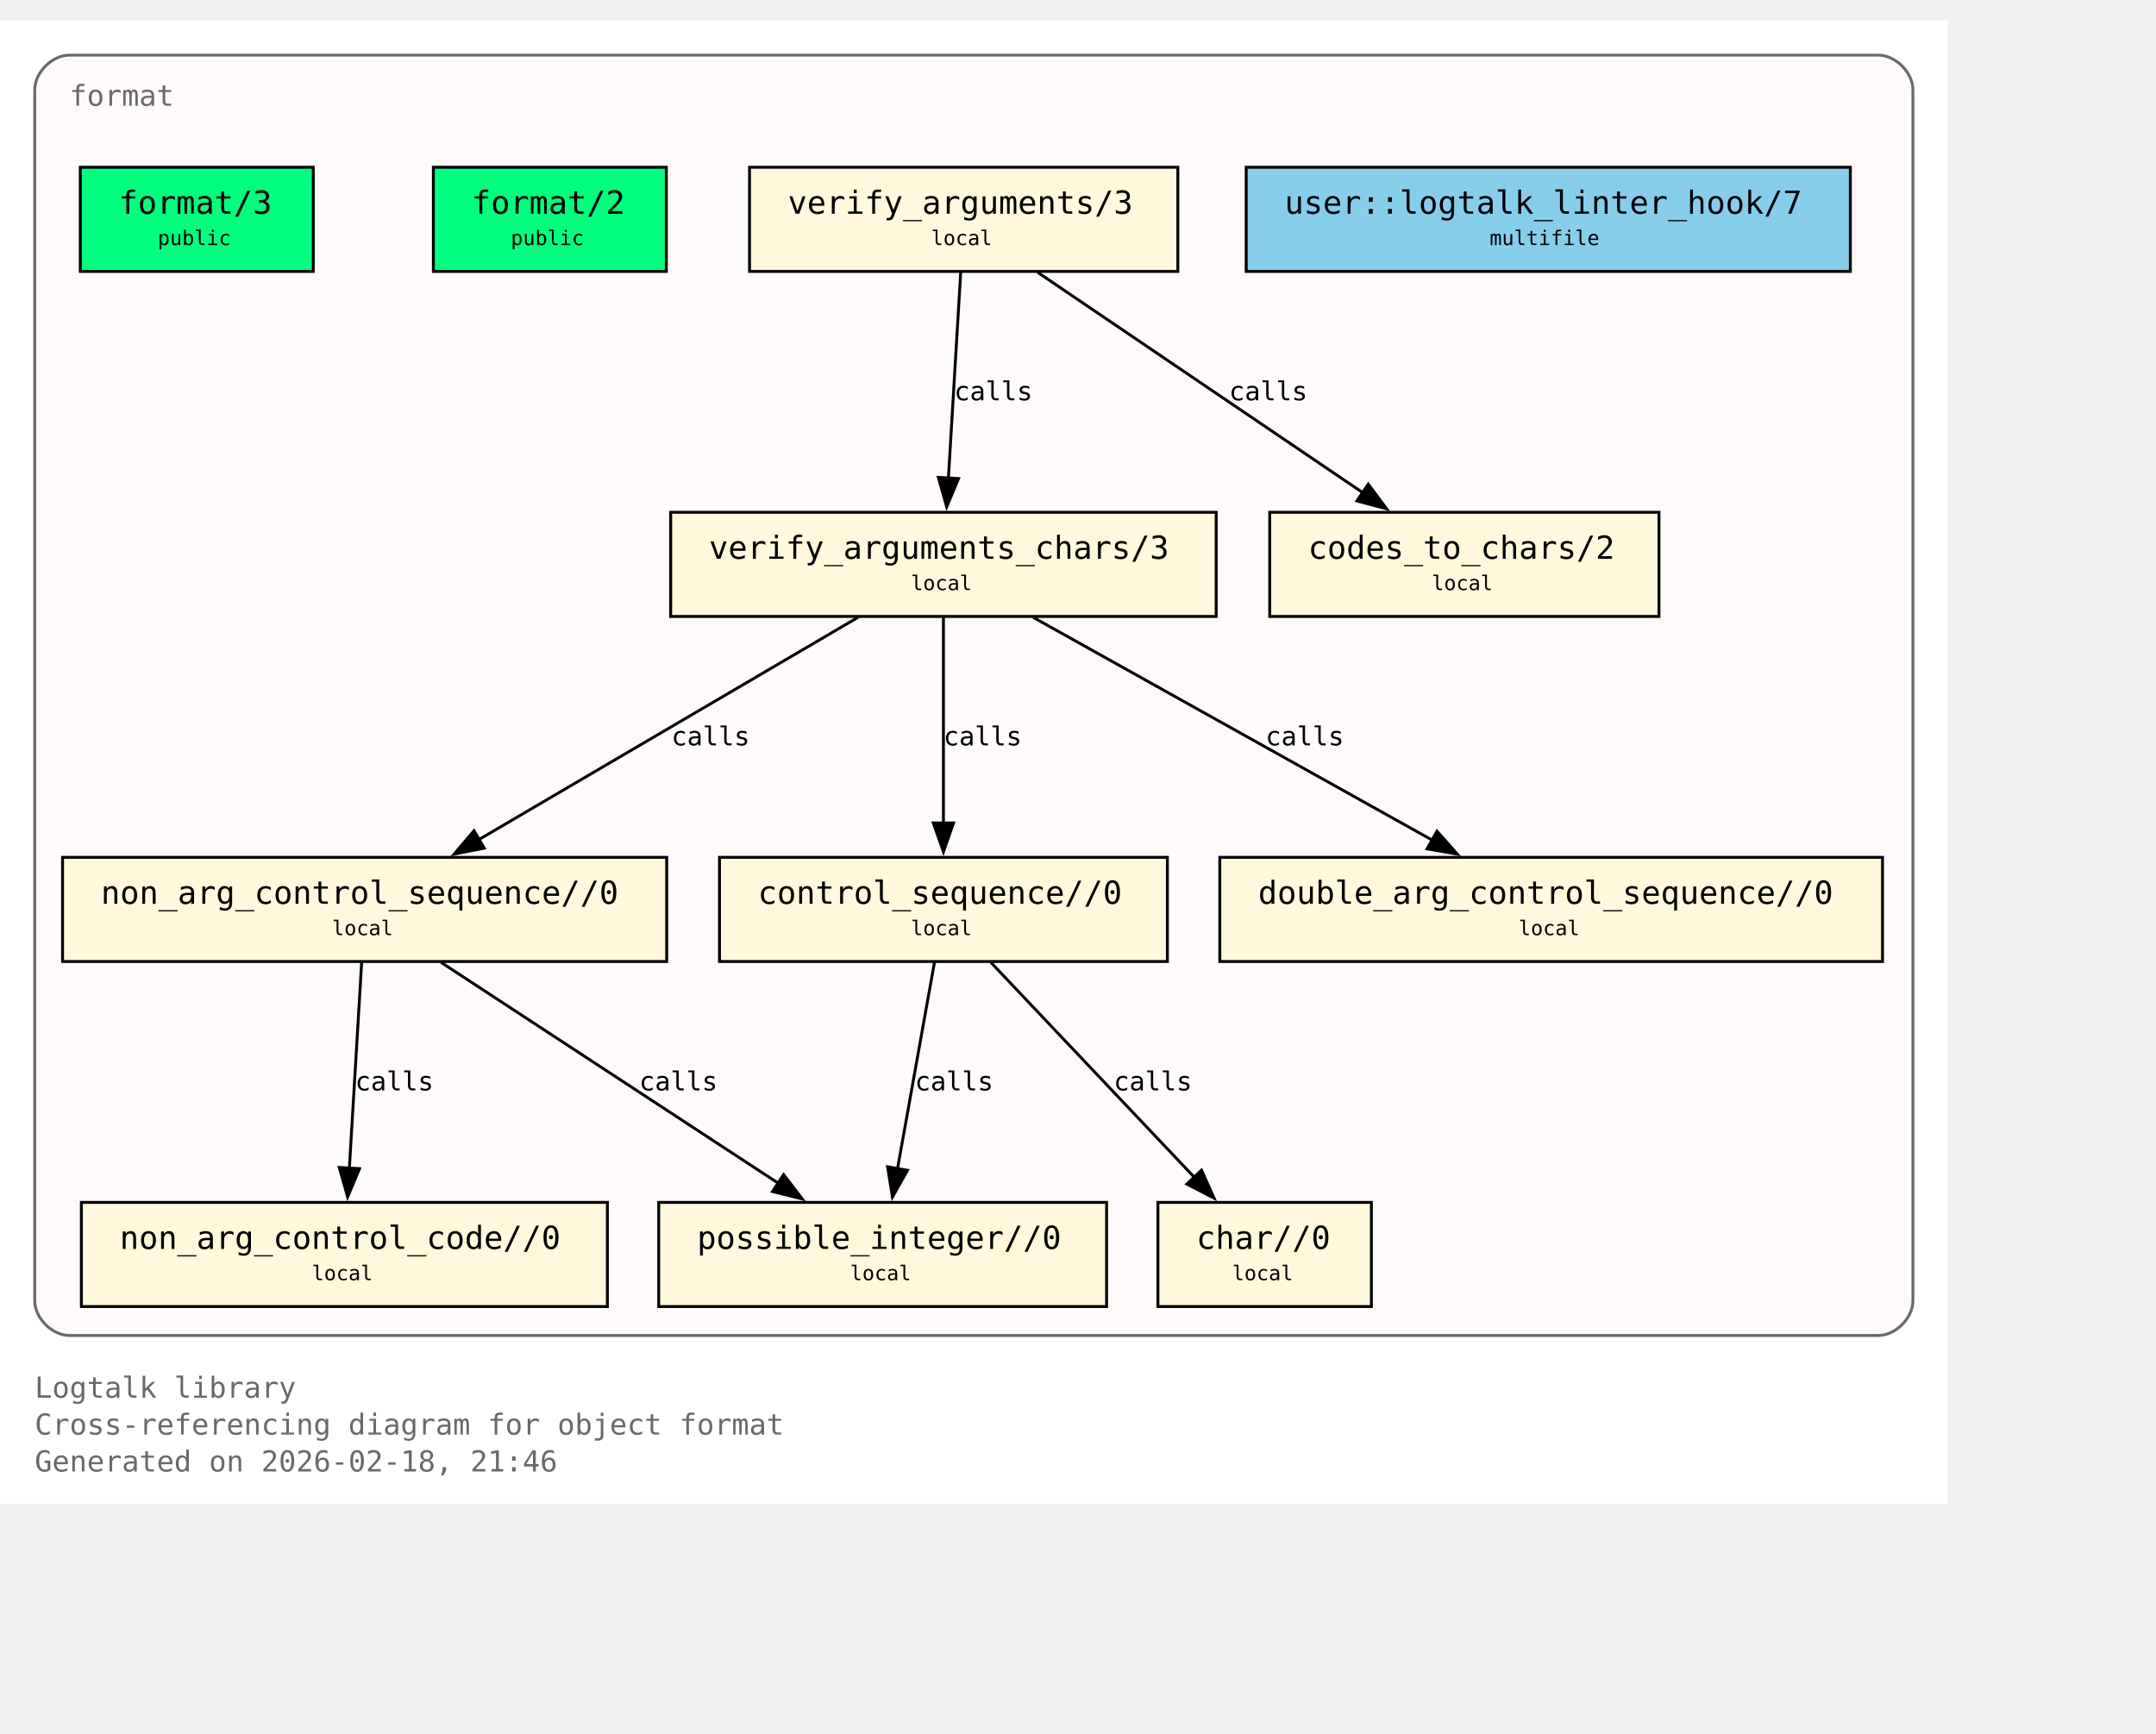
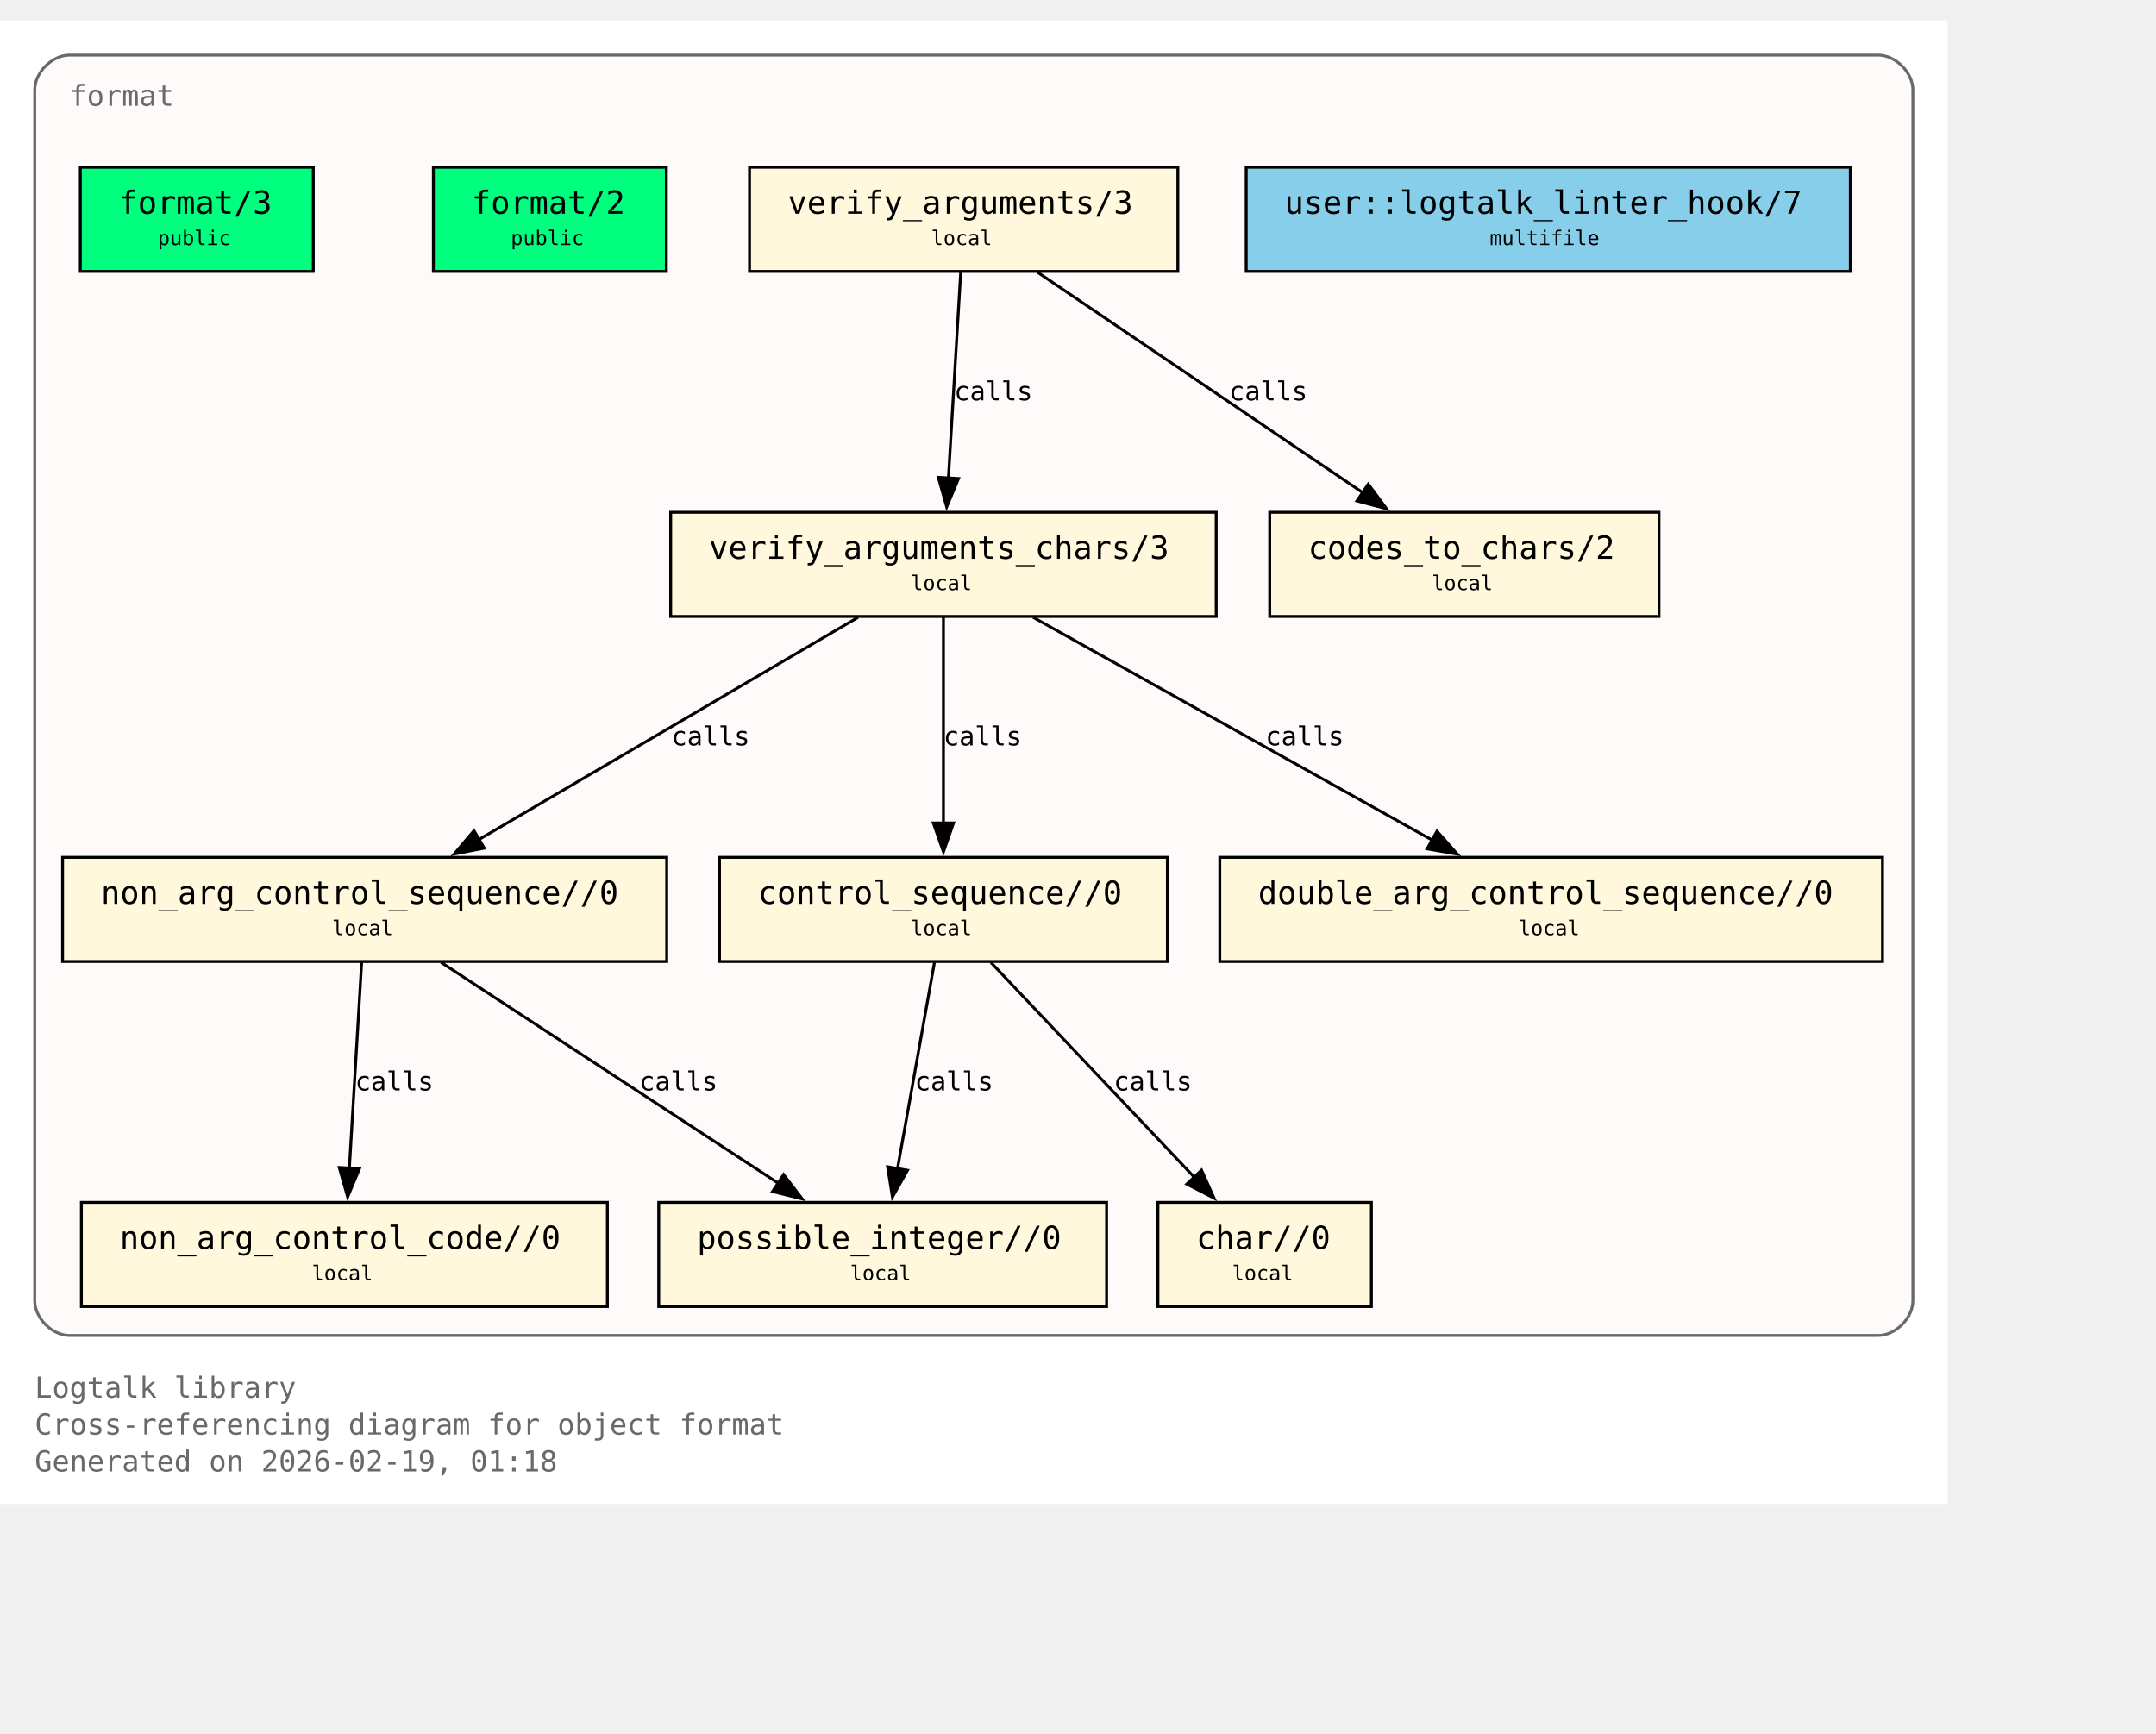
<svg xmlns="http://www.w3.org/2000/svg" xmlns:xlink="http://www.w3.org/1999/xlink" width="817pt" height="657pt" viewBox="72.00 72.00 745.00 585.00">
  <g id="graph0" class="graph" transform="scale(1 1) rotate(0) translate(76 580.75)">
    <polygon fill="white" stroke="none" points="-4,4 -4,-508.75 669,-508.75 669,4 -4,4" />
    <text xml:space="preserve" text-anchor="start" x="8" y="-32.75" font-family="Monospace" font-size="10.00" fill="dimgray">Logtalk library</text>
    <text xml:space="preserve" text-anchor="start" x="8" y="-20" font-family="Monospace" font-size="10.00" fill="dimgray">Cross-referencing diagram for object format</text>
-     <text xml:space="preserve" text-anchor="start" x="8" y="-7.25" font-family="Monospace" font-size="10.00" fill="dimgray">Generated on 2026-02-18, 21:46</text>
+     <text xml:space="preserve" text-anchor="start" x="8" y="-7.25" font-family="Monospace" font-size="10.00" fill="dimgray">Generated on 2026-02-19, 01:18</text>
    <g id="clust1" class="cluster">
      <g id="a_clust1">
        <a xlink:title="format">
          <path fill="snow" stroke="dimgray" d="M20,-54.25C20,-54.25 645,-54.25 645,-54.25 651,-54.25 657,-60.25 657,-66.25 657,-66.25 657,-484.75 657,-484.75 657,-490.75 651,-496.75 645,-496.75 645,-496.75 20,-496.75 20,-496.75 14,-496.75 8,-490.75 8,-484.75 8,-484.75 8,-66.25 8,-66.25 8,-60.25 14,-54.25 20,-54.25" />
          <g id="a_clust1_0">
-             <a xlink:href="https://github.com/LogtalkDotOrg/logtalk3/tree/0082bca1e94c63f595b5f17dc783fbf3cc65948a/library/format/format.lgt#L22" xlink:title="https://github.com/LogtalkDotOrg/logtalk3/tree/0082bca1e94c63f595b5f17dc783fbf3cc65948a/library/format/format.lgt#L22">
+             <a xlink:href="https://github.com/LogtalkDotOrg/logtalk3/tree/a87cc66aca2146423118a22d16bc116d2a34b094/library/format/format.lgt#L22" xlink:title="https://github.com/LogtalkDotOrg/logtalk3/tree/a87cc66aca2146423118a22d16bc116d2a34b094/library/format/format.lgt#L22">
              <text xml:space="preserve" text-anchor="start" x="20" y="-479.25" font-family="Monospace" font-size="10.00" fill="dimgray">format</text>
            </a>
          </g>
        </a>
      </g>
    </g>
    <g id="node1" class="node">
      <polygon fill="springgreen" stroke="black" points="104.25,-458 23.75,-458 23.75,-422 104.25,-422 104.25,-458" />
      <text xml:space="preserve" text-anchor="start" x="31.75" y="-442.7" font-family="Monospace" font-size="9.00"> </text>
      <g id="a_node1_1">
-         <a xlink:href="https://github.com/LogtalkDotOrg/logtalk3/tree/0082bca1e94c63f595b5f17dc783fbf3cc65948a/library/format/format.lgt#L31" xlink:title="https://github.com/LogtalkDotOrg/logtalk3/tree/0082bca1e94c63f595b5f17dc783fbf3cc65948a/library/format/format.lgt#L31">
+         <a xlink:href="https://github.com/LogtalkDotOrg/logtalk3/tree/a87cc66aca2146423118a22d16bc116d2a34b094/library/format/format.lgt#L31" xlink:title="https://github.com/LogtalkDotOrg/logtalk3/tree/a87cc66aca2146423118a22d16bc116d2a34b094/library/format/format.lgt#L31">
          <text xml:space="preserve" text-anchor="start" x="37" y="-441.93" font-family="Monospace" font-size="11.00">format/3</text>
        </a>
      </g>
      <text xml:space="preserve" text-anchor="start" x="91" y="-442.7" font-family="Monospace" font-size="9.00"> </text>
      <text xml:space="preserve" text-anchor="start" x="31.75" y="-430.32" font-family="Monospace" font-size="9.00"> </text>
      <text xml:space="preserve" text-anchor="start" x="50.5" y="-431.1" font-family="Monospace" font-size="7.00">public</text>
      <text xml:space="preserve" text-anchor="start" x="91" y="-430.32" font-family="Monospace" font-size="9.00"> </text>
    </g>
    <g id="node2" class="node">
      <polygon fill="springgreen" stroke="black" points="226.25,-458 145.75,-458 145.75,-422 226.25,-422 226.25,-458" />
      <text xml:space="preserve" text-anchor="start" x="153.75" y="-442.7" font-family="Monospace" font-size="9.00"> </text>
      <g id="a_node2_2">
-         <a xlink:href="https://github.com/LogtalkDotOrg/logtalk3/tree/0082bca1e94c63f595b5f17dc783fbf3cc65948a/library/format/format.lgt#L40" xlink:title="https://github.com/LogtalkDotOrg/logtalk3/tree/0082bca1e94c63f595b5f17dc783fbf3cc65948a/library/format/format.lgt#L40">
+         <a xlink:href="https://github.com/LogtalkDotOrg/logtalk3/tree/a87cc66aca2146423118a22d16bc116d2a34b094/library/format/format.lgt#L40" xlink:title="https://github.com/LogtalkDotOrg/logtalk3/tree/a87cc66aca2146423118a22d16bc116d2a34b094/library/format/format.lgt#L40">
          <text xml:space="preserve" text-anchor="start" x="159" y="-441.93" font-family="Monospace" font-size="11.00">format/2</text>
        </a>
      </g>
      <text xml:space="preserve" text-anchor="start" x="213" y="-442.7" font-family="Monospace" font-size="9.00"> </text>
      <text xml:space="preserve" text-anchor="start" x="153.75" y="-430.32" font-family="Monospace" font-size="9.00"> </text>
      <text xml:space="preserve" text-anchor="start" x="172.5" y="-431.1" font-family="Monospace" font-size="7.00">public</text>
      <text xml:space="preserve" text-anchor="start" x="213" y="-430.32" font-family="Monospace" font-size="9.00"> </text>
    </g>
    <g id="node3" class="node">
      <polygon fill="cornsilk" stroke="black" points="403,-458 255,-458 255,-422 403,-422 403,-458" />
      <text xml:space="preserve" text-anchor="start" x="263" y="-442.7" font-family="Monospace" font-size="9.00"> </text>
      <g id="a_node3_3">
-         <a xlink:href="https://github.com/LogtalkDotOrg/logtalk3/tree/0082bca1e94c63f595b5f17dc783fbf3cc65948a/library/format/format.lgt#L123" xlink:title="https://github.com/LogtalkDotOrg/logtalk3/tree/0082bca1e94c63f595b5f17dc783fbf3cc65948a/library/format/format.lgt#L123">
+         <a xlink:href="https://github.com/LogtalkDotOrg/logtalk3/tree/a87cc66aca2146423118a22d16bc116d2a34b094/library/format/format.lgt#L123" xlink:title="https://github.com/LogtalkDotOrg/logtalk3/tree/a87cc66aca2146423118a22d16bc116d2a34b094/library/format/format.lgt#L123">
          <text xml:space="preserve" text-anchor="start" x="268.25" y="-441.93" font-family="Monospace" font-size="11.00">verify_arguments/3</text>
        </a>
      </g>
      <text xml:space="preserve" text-anchor="start" x="389.75" y="-442.7" font-family="Monospace" font-size="9.00"> </text>
      <text xml:space="preserve" text-anchor="start" x="263" y="-430.32" font-family="Monospace" font-size="9.00"> </text>
      <text xml:space="preserve" text-anchor="start" x="317.75" y="-431.1" font-family="Monospace" font-size="7.00">local</text>
      <text xml:space="preserve" text-anchor="start" x="389.75" y="-430.32" font-family="Monospace" font-size="9.00"> </text>
    </g>
    <g id="node4" class="node">
      <polygon fill="cornsilk" stroke="black" points="416.25,-338.75 227.75,-338.75 227.75,-302.75 416.25,-302.75 416.25,-338.75" />
      <text xml:space="preserve" text-anchor="start" x="235.75" y="-323.45" font-family="Monospace" font-size="9.00"> </text>
      <g id="a_node4_4">
-         <a xlink:href="https://github.com/LogtalkDotOrg/logtalk3/tree/0082bca1e94c63f595b5f17dc783fbf3cc65948a/library/format/format.lgt#L140" xlink:title="https://github.com/LogtalkDotOrg/logtalk3/tree/0082bca1e94c63f595b5f17dc783fbf3cc65948a/library/format/format.lgt#L140">
+         <a xlink:href="https://github.com/LogtalkDotOrg/logtalk3/tree/a87cc66aca2146423118a22d16bc116d2a34b094/library/format/format.lgt#L140" xlink:title="https://github.com/LogtalkDotOrg/logtalk3/tree/a87cc66aca2146423118a22d16bc116d2a34b094/library/format/format.lgt#L140">
          <text xml:space="preserve" text-anchor="start" x="241" y="-322.68" font-family="Monospace" font-size="11.00">verify_arguments_chars/3</text>
        </a>
      </g>
      <text xml:space="preserve" text-anchor="start" x="403" y="-323.45" font-family="Monospace" font-size="9.00"> </text>
      <text xml:space="preserve" text-anchor="start" x="235.75" y="-311.07" font-family="Monospace" font-size="9.00"> </text>
      <text xml:space="preserve" text-anchor="start" x="310.75" y="-311.85" font-family="Monospace" font-size="7.00">local</text>
      <text xml:space="preserve" text-anchor="start" x="403" y="-311.07" font-family="Monospace" font-size="9.00"> </text>
    </g>
    <g id="edge1" class="edge">
      <g id="a_edge1">
-         <a xlink:href="https://github.com/LogtalkDotOrg/logtalk3/tree/0082bca1e94c63f595b5f17dc783fbf3cc65948a/library/format/format.lgt#L127" xlink:title="calls">
+         <a xlink:href="https://github.com/LogtalkDotOrg/logtalk3/tree/a87cc66aca2146423118a22d16bc116d2a34b094/library/format/format.lgt#L127" xlink:title="calls">
          <path fill="none" stroke="black" d="M327.97,-421.7C326.85,-403 325.05,-372.87 323.72,-350.58" />
          <polygon fill="black" stroke="black" points="327.22,-350.41 323.13,-340.63 320.23,-350.82 327.22,-350.41" />
        </a>
      </g>
      <g id="a_edge1-label">
-         <a xlink:href="https://github.com/LogtalkDotOrg/logtalk3/tree/0082bca1e94c63f595b5f17dc783fbf3cc65948a/library/format/format.lgt#L127" xlink:title="https://github.com/LogtalkDotOrg/logtalk3/tree/0082bca1e94c63f595b5f17dc783fbf3cc65948a/library/format/format.lgt#L127">
+         <a xlink:href="https://github.com/LogtalkDotOrg/logtalk3/tree/a87cc66aca2146423118a22d16bc116d2a34b094/library/format/format.lgt#L127" xlink:title="https://github.com/LogtalkDotOrg/logtalk3/tree/a87cc66aca2146423118a22d16bc116d2a34b094/library/format/format.lgt#L127">
          <text xml:space="preserve" text-anchor="start" x="325.71" y="-377.45" font-family="Monospace" font-size="9.00">calls</text>
        </a>
      </g>
    </g>
    <g id="node11" class="node">
      <polygon fill="cornsilk" stroke="black" points="569.25,-338.75 434.75,-338.75 434.75,-302.75 569.25,-302.75 569.25,-338.75" />
      <text xml:space="preserve" text-anchor="start" x="442.75" y="-323.45" font-family="Monospace" font-size="9.00"> </text>
      <g id="a_node11_5">
-         <a xlink:href="https://github.com/LogtalkDotOrg/logtalk3/tree/0082bca1e94c63f595b5f17dc783fbf3cc65948a/library/format/format.lgt#L193" xlink:title="https://github.com/LogtalkDotOrg/logtalk3/tree/0082bca1e94c63f595b5f17dc783fbf3cc65948a/library/format/format.lgt#L193">
+         <a xlink:href="https://github.com/LogtalkDotOrg/logtalk3/tree/a87cc66aca2146423118a22d16bc116d2a34b094/library/format/format.lgt#L193" xlink:title="https://github.com/LogtalkDotOrg/logtalk3/tree/a87cc66aca2146423118a22d16bc116d2a34b094/library/format/format.lgt#L193">
          <text xml:space="preserve" text-anchor="start" x="448" y="-322.68" font-family="Monospace" font-size="11.00">codes_to_chars/2</text>
        </a>
      </g>
      <text xml:space="preserve" text-anchor="start" x="556" y="-323.45" font-family="Monospace" font-size="9.00"> </text>
      <text xml:space="preserve" text-anchor="start" x="442.75" y="-311.07" font-family="Monospace" font-size="9.00"> </text>
      <text xml:space="preserve" text-anchor="start" x="490.75" y="-311.85" font-family="Monospace" font-size="7.00">local</text>
      <text xml:space="preserve" text-anchor="start" x="556" y="-311.07" font-family="Monospace" font-size="9.00"> </text>
    </g>
    <g id="edge2" class="edge">
      <g id="a_edge2">
-         <a xlink:href="https://github.com/LogtalkDotOrg/logtalk3/tree/0082bca1e94c63f595b5f17dc783fbf3cc65948a/library/format/format.lgt#L127" xlink:title="calls">
+         <a xlink:href="https://github.com/LogtalkDotOrg/logtalk3/tree/a87cc66aca2146423118a22d16bc116d2a34b094/library/format/format.lgt#L127" xlink:title="calls">
          <path fill="none" stroke="black" d="M354.53,-421.7C384.3,-401.52 433.67,-368.06 467,-345.47" />
          <polygon fill="black" stroke="black" points="468.8,-348.48 475.12,-339.97 464.87,-342.68 468.8,-348.48" />
        </a>
      </g>
      <g id="a_edge2-label">
-         <a xlink:href="https://github.com/LogtalkDotOrg/logtalk3/tree/0082bca1e94c63f595b5f17dc783fbf3cc65948a/library/format/format.lgt#L127" xlink:title="https://github.com/LogtalkDotOrg/logtalk3/tree/0082bca1e94c63f595b5f17dc783fbf3cc65948a/library/format/format.lgt#L127">
+         <a xlink:href="https://github.com/LogtalkDotOrg/logtalk3/tree/a87cc66aca2146423118a22d16bc116d2a34b094/library/format/format.lgt#L127" xlink:title="https://github.com/LogtalkDotOrg/logtalk3/tree/a87cc66aca2146423118a22d16bc116d2a34b094/library/format/format.lgt#L127">
          <text xml:space="preserve" text-anchor="start" x="420.69" y="-377.45" font-family="Monospace" font-size="9.00">calls</text>
        </a>
      </g>
    </g>
    <g id="node5" class="node">
      <polygon fill="cornsilk" stroke="black" points="226.38,-219.5 17.62,-219.5 17.62,-183.5 226.38,-183.5 226.38,-219.5" />
      <text xml:space="preserve" text-anchor="start" x="25.62" y="-204.2" font-family="Monospace" font-size="9.00"> </text>
      <g id="a_node5_6">
-         <a xlink:href="https://github.com/LogtalkDotOrg/logtalk3/tree/0082bca1e94c63f595b5f17dc783fbf3cc65948a/library/format/format.lgt#L163" xlink:title="https://github.com/LogtalkDotOrg/logtalk3/tree/0082bca1e94c63f595b5f17dc783fbf3cc65948a/library/format/format.lgt#L163">
+         <a xlink:href="https://github.com/LogtalkDotOrg/logtalk3/tree/a87cc66aca2146423118a22d16bc116d2a34b094/library/format/format.lgt#L163" xlink:title="https://github.com/LogtalkDotOrg/logtalk3/tree/a87cc66aca2146423118a22d16bc116d2a34b094/library/format/format.lgt#L163">
          <text xml:space="preserve" text-anchor="start" x="30.88" y="-203.43" font-family="Monospace" font-size="11.00">non_arg_control_sequence//0</text>
        </a>
      </g>
      <text xml:space="preserve" text-anchor="start" x="213.12" y="-204.2" font-family="Monospace" font-size="9.00"> </text>
      <text xml:space="preserve" text-anchor="start" x="25.62" y="-191.82" font-family="Monospace" font-size="9.00"> </text>
      <text xml:space="preserve" text-anchor="start" x="110.75" y="-192.6" font-family="Monospace" font-size="7.00">local</text>
      <text xml:space="preserve" text-anchor="start" x="213.12" y="-191.82" font-family="Monospace" font-size="9.00"> </text>
    </g>
    <g id="edge3" class="edge">
      <g id="a_edge3">
-         <a xlink:href="https://github.com/LogtalkDotOrg/logtalk3/tree/0082bca1e94c63f595b5f17dc783fbf3cc65948a/library/format/format.lgt#L142" xlink:title="calls">
+         <a xlink:href="https://github.com/LogtalkDotOrg/logtalk3/tree/a87cc66aca2146423118a22d16bc116d2a34b094/library/format/format.lgt#L142" xlink:title="calls">
          <path fill="none" stroke="black" d="M292.49,-302.45C257.78,-282.1 200.01,-248.23 161.47,-225.64" />
          <polygon fill="black" stroke="black" points="163.33,-222.68 152.94,-220.64 159.79,-228.71 163.33,-222.68" />
        </a>
      </g>
      <g id="a_edge3-label">
-         <a xlink:href="https://github.com/LogtalkDotOrg/logtalk3/tree/0082bca1e94c63f595b5f17dc783fbf3cc65948a/library/format/format.lgt#L142" xlink:title="https://github.com/LogtalkDotOrg/logtalk3/tree/0082bca1e94c63f595b5f17dc783fbf3cc65948a/library/format/format.lgt#L142">
+         <a xlink:href="https://github.com/LogtalkDotOrg/logtalk3/tree/a87cc66aca2146423118a22d16bc116d2a34b094/library/format/format.lgt#L142" xlink:title="https://github.com/LogtalkDotOrg/logtalk3/tree/a87cc66aca2146423118a22d16bc116d2a34b094/library/format/format.lgt#L142">
          <text xml:space="preserve" text-anchor="start" x="228" y="-258.2" font-family="Monospace" font-size="9.00">calls</text>
        </a>
      </g>
    </g>
    <g id="node7" class="node">
      <polygon fill="cornsilk" stroke="black" points="399.38,-219.5 244.62,-219.5 244.62,-183.5 399.38,-183.5 399.38,-219.5" />
      <text xml:space="preserve" text-anchor="start" x="252.62" y="-204.2" font-family="Monospace" font-size="9.00"> </text>
      <g id="a_node7_7">
-         <a xlink:href="https://github.com/LogtalkDotOrg/logtalk3/tree/0082bca1e94c63f595b5f17dc783fbf3cc65948a/library/format/format.lgt#L179" xlink:title="https://github.com/LogtalkDotOrg/logtalk3/tree/0082bca1e94c63f595b5f17dc783fbf3cc65948a/library/format/format.lgt#L179">
+         <a xlink:href="https://github.com/LogtalkDotOrg/logtalk3/tree/a87cc66aca2146423118a22d16bc116d2a34b094/library/format/format.lgt#L179" xlink:title="https://github.com/LogtalkDotOrg/logtalk3/tree/a87cc66aca2146423118a22d16bc116d2a34b094/library/format/format.lgt#L179">
          <text xml:space="preserve" text-anchor="start" x="257.88" y="-203.43" font-family="Monospace" font-size="11.00">control_sequence//0</text>
        </a>
      </g>
      <text xml:space="preserve" text-anchor="start" x="386.12" y="-204.2" font-family="Monospace" font-size="9.00"> </text>
      <text xml:space="preserve" text-anchor="start" x="252.62" y="-191.82" font-family="Monospace" font-size="9.00"> </text>
      <text xml:space="preserve" text-anchor="start" x="310.75" y="-192.6" font-family="Monospace" font-size="7.00">local</text>
      <text xml:space="preserve" text-anchor="start" x="386.12" y="-191.82" font-family="Monospace" font-size="9.00"> </text>
    </g>
    <g id="edge5" class="edge">
      <g id="a_edge5">
-         <a xlink:href="https://github.com/LogtalkDotOrg/logtalk3/tree/0082bca1e94c63f595b5f17dc783fbf3cc65948a/library/format/format.lgt#L149" xlink:title="calls">
+         <a xlink:href="https://github.com/LogtalkDotOrg/logtalk3/tree/a87cc66aca2146423118a22d16bc116d2a34b094/library/format/format.lgt#L149" xlink:title="calls">
          <path fill="none" stroke="black" d="M322,-302.45C322,-283.75 322,-253.62 322,-231.33" />
          <polygon fill="black" stroke="black" points="325.5,-231.39 322,-221.39 318.5,-231.39 325.5,-231.39" />
        </a>
      </g>
      <g id="a_edge5-label">
-         <a xlink:href="https://github.com/LogtalkDotOrg/logtalk3/tree/0082bca1e94c63f595b5f17dc783fbf3cc65948a/library/format/format.lgt#L149" xlink:title="https://github.com/LogtalkDotOrg/logtalk3/tree/0082bca1e94c63f595b5f17dc783fbf3cc65948a/library/format/format.lgt#L149">
+         <a xlink:href="https://github.com/LogtalkDotOrg/logtalk3/tree/a87cc66aca2146423118a22d16bc116d2a34b094/library/format/format.lgt#L149" xlink:title="https://github.com/LogtalkDotOrg/logtalk3/tree/a87cc66aca2146423118a22d16bc116d2a34b094/library/format/format.lgt#L149">
          <text xml:space="preserve" text-anchor="start" x="322" y="-258.2" font-family="Monospace" font-size="9.00">calls</text>
        </a>
      </g>
    </g>
    <g id="node10" class="node">
      <polygon fill="cornsilk" stroke="black" points="646.5,-219.5 417.5,-219.5 417.5,-183.5 646.5,-183.5 646.5,-219.5" />
      <text xml:space="preserve" text-anchor="start" x="425.5" y="-204.2" font-family="Monospace" font-size="9.00"> </text>
      <g id="a_node10_8">
-         <a xlink:href="https://github.com/LogtalkDotOrg/logtalk3/tree/0082bca1e94c63f595b5f17dc783fbf3cc65948a/library/format/format.lgt#L190" xlink:title="https://github.com/LogtalkDotOrg/logtalk3/tree/0082bca1e94c63f595b5f17dc783fbf3cc65948a/library/format/format.lgt#L190">
+         <a xlink:href="https://github.com/LogtalkDotOrg/logtalk3/tree/a87cc66aca2146423118a22d16bc116d2a34b094/library/format/format.lgt#L190" xlink:title="https://github.com/LogtalkDotOrg/logtalk3/tree/a87cc66aca2146423118a22d16bc116d2a34b094/library/format/format.lgt#L190">
          <text xml:space="preserve" text-anchor="start" x="430.75" y="-203.43" font-family="Monospace" font-size="11.00">double_arg_control_sequence//0</text>
        </a>
      </g>
      <text xml:space="preserve" text-anchor="start" x="633.25" y="-204.2" font-family="Monospace" font-size="9.00"> </text>
      <text xml:space="preserve" text-anchor="start" x="425.5" y="-191.82" font-family="Monospace" font-size="9.00"> </text>
      <text xml:space="preserve" text-anchor="start" x="520.75" y="-192.6" font-family="Monospace" font-size="7.00">local</text>
      <text xml:space="preserve" text-anchor="start" x="633.25" y="-191.82" font-family="Monospace" font-size="9.00"> </text>
    </g>
    <g id="edge4" class="edge">
      <g id="a_edge4">
-         <a xlink:href="https://github.com/LogtalkDotOrg/logtalk3/tree/0082bca1e94c63f595b5f17dc783fbf3cc65948a/library/format/format.lgt#L146" xlink:title="calls">
+         <a xlink:href="https://github.com/LogtalkDotOrg/logtalk3/tree/a87cc66aca2146423118a22d16bc116d2a34b094/library/format/format.lgt#L146" xlink:title="calls">
          <path fill="none" stroke="black" d="M352.99,-302.45C389.59,-282.01 450.6,-247.95 491.07,-225.35" />
          <polygon fill="black" stroke="black" points="492.54,-228.54 499.57,-220.61 489.13,-222.43 492.54,-228.54" />
        </a>
      </g>
      <g id="a_edge4-label">
-         <a xlink:href="https://github.com/LogtalkDotOrg/logtalk3/tree/0082bca1e94c63f595b5f17dc783fbf3cc65948a/library/format/format.lgt#L146" xlink:title="https://github.com/LogtalkDotOrg/logtalk3/tree/0082bca1e94c63f595b5f17dc783fbf3cc65948a/library/format/format.lgt#L146">
+         <a xlink:href="https://github.com/LogtalkDotOrg/logtalk3/tree/a87cc66aca2146423118a22d16bc116d2a34b094/library/format/format.lgt#L146" xlink:title="https://github.com/LogtalkDotOrg/logtalk3/tree/a87cc66aca2146423118a22d16bc116d2a34b094/library/format/format.lgt#L146">
          <text xml:space="preserve" text-anchor="start" x="433.3" y="-258.2" font-family="Monospace" font-size="9.00">calls</text>
        </a>
      </g>
    </g>
    <g id="node6" class="node">
      <polygon fill="cornsilk" stroke="black" points="205.88,-100.25 24.12,-100.25 24.12,-64.25 205.88,-64.25 205.88,-100.25" />
      <text xml:space="preserve" text-anchor="start" x="32.12" y="-84.95" font-family="Monospace" font-size="9.00"> </text>
      <g id="a_node6_9">
-         <a xlink:href="https://github.com/LogtalkDotOrg/logtalk3/tree/0082bca1e94c63f595b5f17dc783fbf3cc65948a/library/format/format.lgt#L170" xlink:title="https://github.com/LogtalkDotOrg/logtalk3/tree/0082bca1e94c63f595b5f17dc783fbf3cc65948a/library/format/format.lgt#L170">
+         <a xlink:href="https://github.com/LogtalkDotOrg/logtalk3/tree/a87cc66aca2146423118a22d16bc116d2a34b094/library/format/format.lgt#L170" xlink:title="https://github.com/LogtalkDotOrg/logtalk3/tree/a87cc66aca2146423118a22d16bc116d2a34b094/library/format/format.lgt#L170">
          <text xml:space="preserve" text-anchor="start" x="37.38" y="-84.17" font-family="Monospace" font-size="11.00">non_arg_control_code//0</text>
        </a>
      </g>
      <text xml:space="preserve" text-anchor="start" x="192.62" y="-84.95" font-family="Monospace" font-size="9.00"> </text>
      <text xml:space="preserve" text-anchor="start" x="32.12" y="-72.58" font-family="Monospace" font-size="9.00"> </text>
      <text xml:space="preserve" text-anchor="start" x="103.75" y="-73.35" font-family="Monospace" font-size="7.00">local</text>
      <text xml:space="preserve" text-anchor="start" x="192.62" y="-72.58" font-family="Monospace" font-size="9.00"> </text>
    </g>
    <g id="edge7" class="edge">
      <g id="a_edge7">
-         <a xlink:href="https://github.com/LogtalkDotOrg/logtalk3/tree/0082bca1e94c63f595b5f17dc783fbf3cc65948a/library/format/format.lgt#L167" xlink:title="calls">
+         <a xlink:href="https://github.com/LogtalkDotOrg/logtalk3/tree/a87cc66aca2146423118a22d16bc116d2a34b094/library/format/format.lgt#L167" xlink:title="calls">
          <path fill="none" stroke="black" d="M120.97,-183.2C119.85,-164.5 118.05,-134.37 116.72,-112.08" />
          <polygon fill="black" stroke="black" points="120.22,-111.91 116.13,-102.13 113.23,-112.32 120.22,-111.91" />
        </a>
      </g>
      <g id="a_edge7-label">
-         <a xlink:href="https://github.com/LogtalkDotOrg/logtalk3/tree/0082bca1e94c63f595b5f17dc783fbf3cc65948a/library/format/format.lgt#L167" xlink:title="https://github.com/LogtalkDotOrg/logtalk3/tree/0082bca1e94c63f595b5f17dc783fbf3cc65948a/library/format/format.lgt#L167">
+         <a xlink:href="https://github.com/LogtalkDotOrg/logtalk3/tree/a87cc66aca2146423118a22d16bc116d2a34b094/library/format/format.lgt#L167" xlink:title="https://github.com/LogtalkDotOrg/logtalk3/tree/a87cc66aca2146423118a22d16bc116d2a34b094/library/format/format.lgt#L167">
          <text xml:space="preserve" text-anchor="start" x="118.71" y="-138.95" font-family="Monospace" font-size="9.00">calls</text>
        </a>
      </g>
    </g>
    <g id="node8" class="node">
      <polygon fill="cornsilk" stroke="black" points="378.38,-100.25 223.62,-100.25 223.62,-64.25 378.38,-64.25 378.38,-100.25" />
      <text xml:space="preserve" text-anchor="start" x="231.62" y="-84.95" font-family="Monospace" font-size="9.00"> </text>
      <g id="a_node8_10">
-         <a xlink:href="https://github.com/LogtalkDotOrg/logtalk3/tree/0082bca1e94c63f595b5f17dc783fbf3cc65948a/library/format/format.lgt#L182" xlink:title="https://github.com/LogtalkDotOrg/logtalk3/tree/0082bca1e94c63f595b5f17dc783fbf3cc65948a/library/format/format.lgt#L182">
+         <a xlink:href="https://github.com/LogtalkDotOrg/logtalk3/tree/a87cc66aca2146423118a22d16bc116d2a34b094/library/format/format.lgt#L182" xlink:title="https://github.com/LogtalkDotOrg/logtalk3/tree/a87cc66aca2146423118a22d16bc116d2a34b094/library/format/format.lgt#L182">
          <text xml:space="preserve" text-anchor="start" x="236.88" y="-84.17" font-family="Monospace" font-size="11.00">possible_integer//0</text>
        </a>
      </g>
      <text xml:space="preserve" text-anchor="start" x="365.12" y="-84.95" font-family="Monospace" font-size="9.00"> </text>
      <text xml:space="preserve" text-anchor="start" x="231.62" y="-72.58" font-family="Monospace" font-size="9.00"> </text>
      <text xml:space="preserve" text-anchor="start" x="289.75" y="-73.35" font-family="Monospace" font-size="7.00">local</text>
      <text xml:space="preserve" text-anchor="start" x="365.12" y="-72.58" font-family="Monospace" font-size="9.00"> </text>
    </g>
    <g id="edge6" class="edge">
      <g id="a_edge6">
-         <a xlink:href="https://github.com/LogtalkDotOrg/logtalk3/tree/0082bca1e94c63f595b5f17dc783fbf3cc65948a/library/format/format.lgt#L167" xlink:title="calls">
+         <a xlink:href="https://github.com/LogtalkDotOrg/logtalk3/tree/a87cc66aca2146423118a22d16bc116d2a34b094/library/format/format.lgt#L167" xlink:title="calls">
          <path fill="none" stroke="black" d="M148.41,-183.2C179.35,-162.94 230.74,-129.27 265.23,-106.68" />
          <polygon fill="black" stroke="black" points="266.77,-109.86 273.21,-101.45 262.93,-104 266.77,-109.86" />
        </a>
      </g>
      <g id="a_edge6-label">
-         <a xlink:href="https://github.com/LogtalkDotOrg/logtalk3/tree/0082bca1e94c63f595b5f17dc783fbf3cc65948a/library/format/format.lgt#L167" xlink:title="https://github.com/LogtalkDotOrg/logtalk3/tree/0082bca1e94c63f595b5f17dc783fbf3cc65948a/library/format/format.lgt#L167">
+         <a xlink:href="https://github.com/LogtalkDotOrg/logtalk3/tree/a87cc66aca2146423118a22d16bc116d2a34b094/library/format/format.lgt#L167" xlink:title="https://github.com/LogtalkDotOrg/logtalk3/tree/a87cc66aca2146423118a22d16bc116d2a34b094/library/format/format.lgt#L167">
          <text xml:space="preserve" text-anchor="start" x="216.87" y="-138.95" font-family="Monospace" font-size="9.00">calls</text>
        </a>
      </g>
    </g>
    <g id="edge8" class="edge">
      <g id="a_edge8">
-         <a xlink:href="https://github.com/LogtalkDotOrg/logtalk3/tree/0082bca1e94c63f595b5f17dc783fbf3cc65948a/library/format/format.lgt#L179" xlink:title="calls">
+         <a xlink:href="https://github.com/LogtalkDotOrg/logtalk3/tree/a87cc66aca2146423118a22d16bc116d2a34b094/library/format/format.lgt#L179" xlink:title="calls">
          <path fill="none" stroke="black" d="M318.9,-183.2C315.54,-164.41 310.11,-134.09 306.11,-111.77" />
          <polygon fill="black" stroke="black" points="309.59,-111.34 304.38,-102.11 302.7,-112.57 309.59,-111.34" />
        </a>
      </g>
      <g id="a_edge8-label">
-         <a xlink:href="https://github.com/LogtalkDotOrg/logtalk3/tree/0082bca1e94c63f595b5f17dc783fbf3cc65948a/library/format/format.lgt#L179" xlink:title="https://github.com/LogtalkDotOrg/logtalk3/tree/0082bca1e94c63f595b5f17dc783fbf3cc65948a/library/format/format.lgt#L179">
+         <a xlink:href="https://github.com/LogtalkDotOrg/logtalk3/tree/a87cc66aca2146423118a22d16bc116d2a34b094/library/format/format.lgt#L179" xlink:title="https://github.com/LogtalkDotOrg/logtalk3/tree/a87cc66aca2146423118a22d16bc116d2a34b094/library/format/format.lgt#L179">
          <text xml:space="preserve" text-anchor="start" x="312.13" y="-138.95" font-family="Monospace" font-size="9.00">calls</text>
        </a>
      </g>
    </g>
    <g id="node9" class="node">
      <polygon fill="cornsilk" stroke="black" points="469.88,-100.25 396.12,-100.25 396.12,-64.25 469.88,-64.25 469.88,-100.25" />
      <text xml:space="preserve" text-anchor="start" x="404.12" y="-84.95" font-family="Monospace" font-size="9.00"> </text>
      <g id="a_node9_11">
-         <a xlink:href="https://github.com/LogtalkDotOrg/logtalk3/tree/0082bca1e94c63f595b5f17dc783fbf3cc65948a/library/format/format.lgt#L187" xlink:title="https://github.com/LogtalkDotOrg/logtalk3/tree/0082bca1e94c63f595b5f17dc783fbf3cc65948a/library/format/format.lgt#L187">
+         <a xlink:href="https://github.com/LogtalkDotOrg/logtalk3/tree/a87cc66aca2146423118a22d16bc116d2a34b094/library/format/format.lgt#L187" xlink:title="https://github.com/LogtalkDotOrg/logtalk3/tree/a87cc66aca2146423118a22d16bc116d2a34b094/library/format/format.lgt#L187">
          <text xml:space="preserve" text-anchor="start" x="409.38" y="-84.17" font-family="Monospace" font-size="11.00">char//0</text>
        </a>
      </g>
      <text xml:space="preserve" text-anchor="start" x="456.62" y="-84.95" font-family="Monospace" font-size="9.00"> </text>
      <text xml:space="preserve" text-anchor="start" x="404.12" y="-72.58" font-family="Monospace" font-size="9.00"> </text>
      <text xml:space="preserve" text-anchor="start" x="421.75" y="-73.35" font-family="Monospace" font-size="7.00">local</text>
      <text xml:space="preserve" text-anchor="start" x="456.62" y="-72.58" font-family="Monospace" font-size="9.00"> </text>
    </g>
    <g id="edge9" class="edge">
      <g id="a_edge9">
-         <a xlink:href="https://github.com/LogtalkDotOrg/logtalk3/tree/0082bca1e94c63f595b5f17dc783fbf3cc65948a/library/format/format.lgt#L179" xlink:title="calls">
+         <a xlink:href="https://github.com/LogtalkDotOrg/logtalk3/tree/a87cc66aca2146423118a22d16bc116d2a34b094/library/format/format.lgt#L179" xlink:title="calls">
          <path fill="none" stroke="black" d="M338.38,-183.2C356.99,-163.54 387.54,-131.27 408.87,-108.74" />
          <polygon fill="black" stroke="black" points="411.18,-111.39 415.51,-101.72 406.1,-106.58 411.18,-111.39" />
        </a>
      </g>
      <g id="a_edge9-label">
-         <a xlink:href="https://github.com/LogtalkDotOrg/logtalk3/tree/0082bca1e94c63f595b5f17dc783fbf3cc65948a/library/format/format.lgt#L179" xlink:title="https://github.com/LogtalkDotOrg/logtalk3/tree/0082bca1e94c63f595b5f17dc783fbf3cc65948a/library/format/format.lgt#L179">
+         <a xlink:href="https://github.com/LogtalkDotOrg/logtalk3/tree/a87cc66aca2146423118a22d16bc116d2a34b094/library/format/format.lgt#L179" xlink:title="https://github.com/LogtalkDotOrg/logtalk3/tree/a87cc66aca2146423118a22d16bc116d2a34b094/library/format/format.lgt#L179">
          <text xml:space="preserve" text-anchor="start" x="380.83" y="-138.95" font-family="Monospace" font-size="9.00">calls</text>
        </a>
      </g>
    </g>
    <g id="node12" class="node">
      <polygon fill="skyblue" stroke="black" points="635.38,-458 426.62,-458 426.62,-422 635.38,-422 635.38,-458" />
      <text xml:space="preserve" text-anchor="start" x="434.62" y="-442.7" font-family="Monospace" font-size="9.00"> </text>
      <g id="a_node12_12">
-         <a xlink:href="https://github.com/LogtalkDotOrg/logtalk3/tree/0082bca1e94c63f595b5f17dc783fbf3cc65948a/library/format/format.lgt#L110" xlink:title="https://github.com/LogtalkDotOrg/logtalk3/tree/0082bca1e94c63f595b5f17dc783fbf3cc65948a/library/format/format.lgt#L110">
+         <a xlink:href="https://github.com/LogtalkDotOrg/logtalk3/tree/a87cc66aca2146423118a22d16bc116d2a34b094/library/format/format.lgt#L110" xlink:title="https://github.com/LogtalkDotOrg/logtalk3/tree/a87cc66aca2146423118a22d16bc116d2a34b094/library/format/format.lgt#L110">
          <text xml:space="preserve" text-anchor="start" x="439.88" y="-441.93" font-family="Monospace" font-size="11.00">user::logtalk_linter_hook/7</text>
        </a>
      </g>
      <text xml:space="preserve" text-anchor="start" x="622.12" y="-442.7" font-family="Monospace" font-size="9.00"> </text>
      <text xml:space="preserve" text-anchor="start" x="434.62" y="-430.32" font-family="Monospace" font-size="9.00"> </text>
      <text xml:space="preserve" text-anchor="start" x="510.75" y="-431.1" font-family="Monospace" font-size="7.00">multifile</text>
      <text xml:space="preserve" text-anchor="start" x="622.12" y="-430.32" font-family="Monospace" font-size="9.00"> </text>
    </g>
  </g>
</svg>
